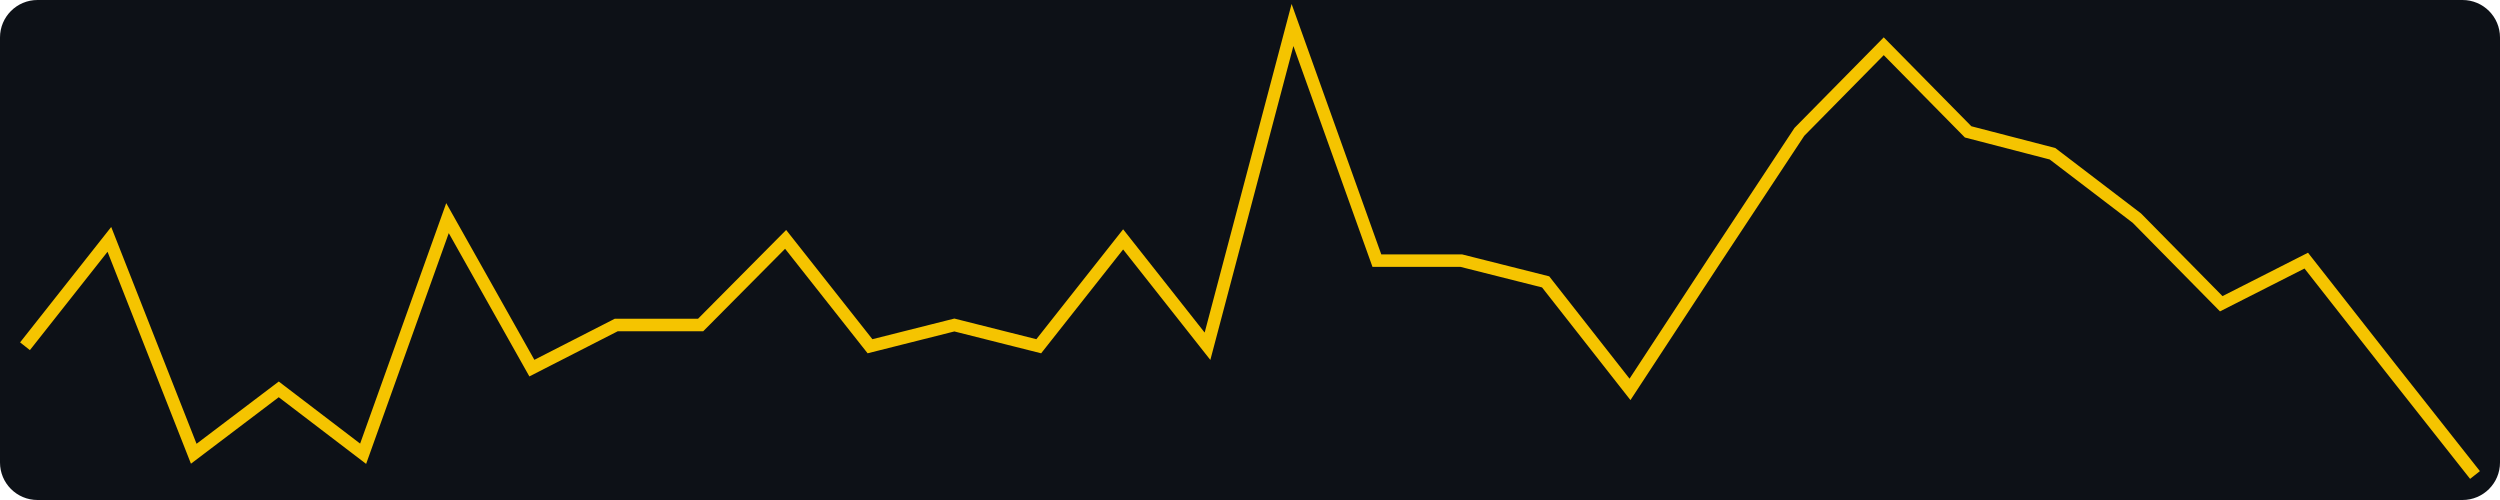
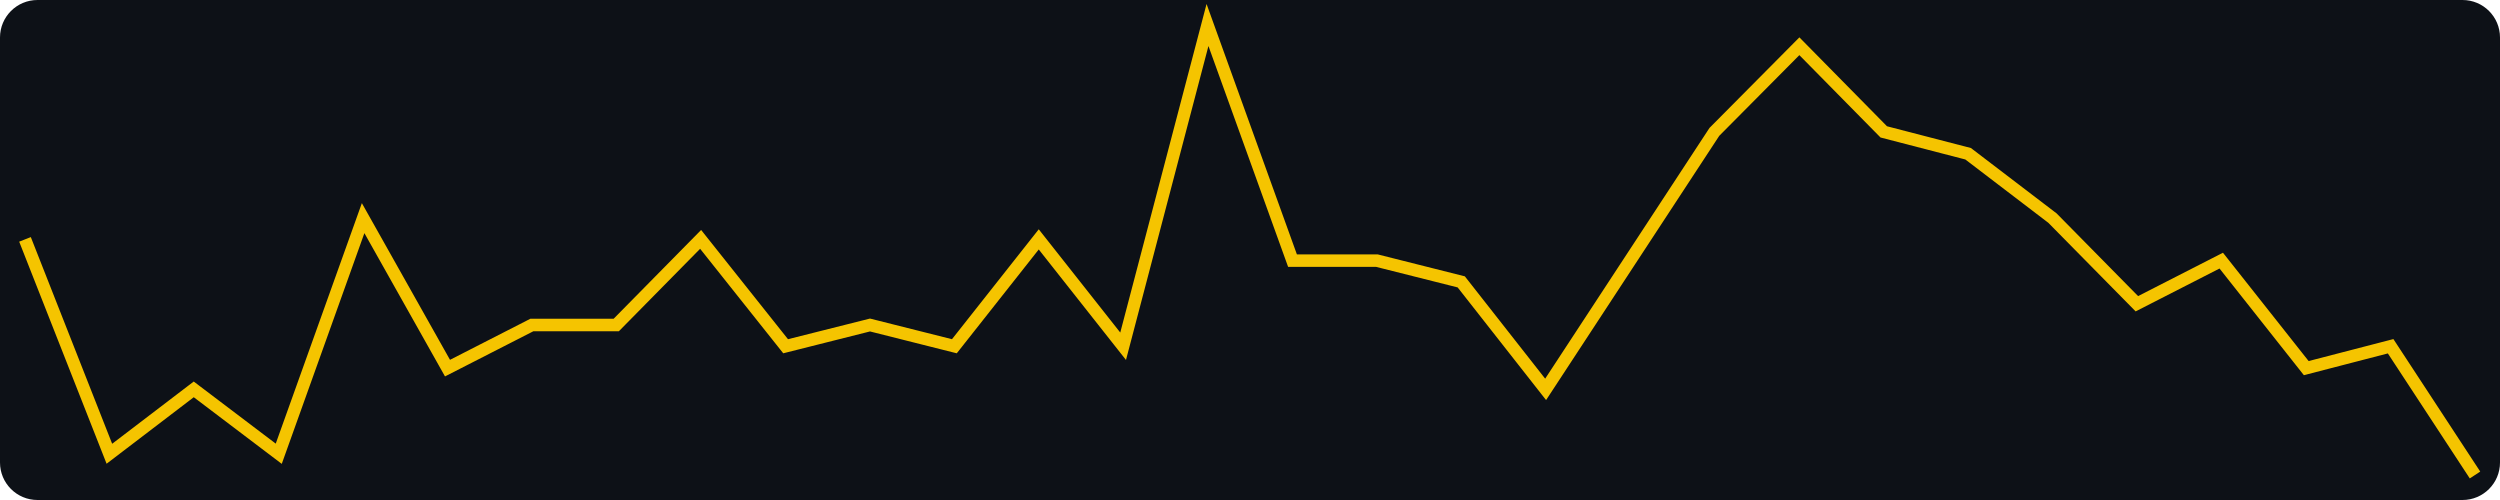
<svg xmlns="http://www.w3.org/2000/svg" width="400" height="80" viewBox="0 0 400 80" role="img" aria-label="views, last 30 days, max 21">
  <rect width="400" height="80" fill="#0d1117" rx="6" />
-   <polyline fill="none" stroke="#f5c400" stroke-width="2" points="4.0,55.4 17.5,38.3 31.0,72.6 44.6,62.3 58.1,72.6 71.6,34.9 85.1,58.9 98.6,52.0 112.1,52.0 125.7,38.3 139.2,55.4 152.7,52.0 166.2,55.4 179.7,38.3 193.2,55.4 206.8,4.0 220.3,41.7 233.8,41.7 247.3,45.1 260.8,62.3 274.3,41.7 287.9,21.1 301.4,7.4 314.9,21.1 328.4,24.6 341.9,34.9 355.4,48.6 369.0,41.7 382.5,58.9 396.0,76.0" />
+   <polyline fill="none" stroke="#f5c400" stroke-width="2" points="4.0,38.3 17.5,72.6 31.0,62.3 44.6,72.6 58.1,34.9 71.6,58.9 85.1,52.0 98.6,52.0 112.1,38.3 125.7,55.4 139.2,52.0 152.7,55.4 166.2,38.3 179.7,55.4 193.2,4.0 206.8,41.7 220.3,41.7 233.8,45.1 247.3,62.3 260.8,41.7 274.3,21.1 287.9,7.4 301.4,21.1 314.9,24.6 328.4,34.9 341.9,48.6 355.4,41.7 369.0,58.9 382.5,55.4 396.0,76.0" />
</svg>
